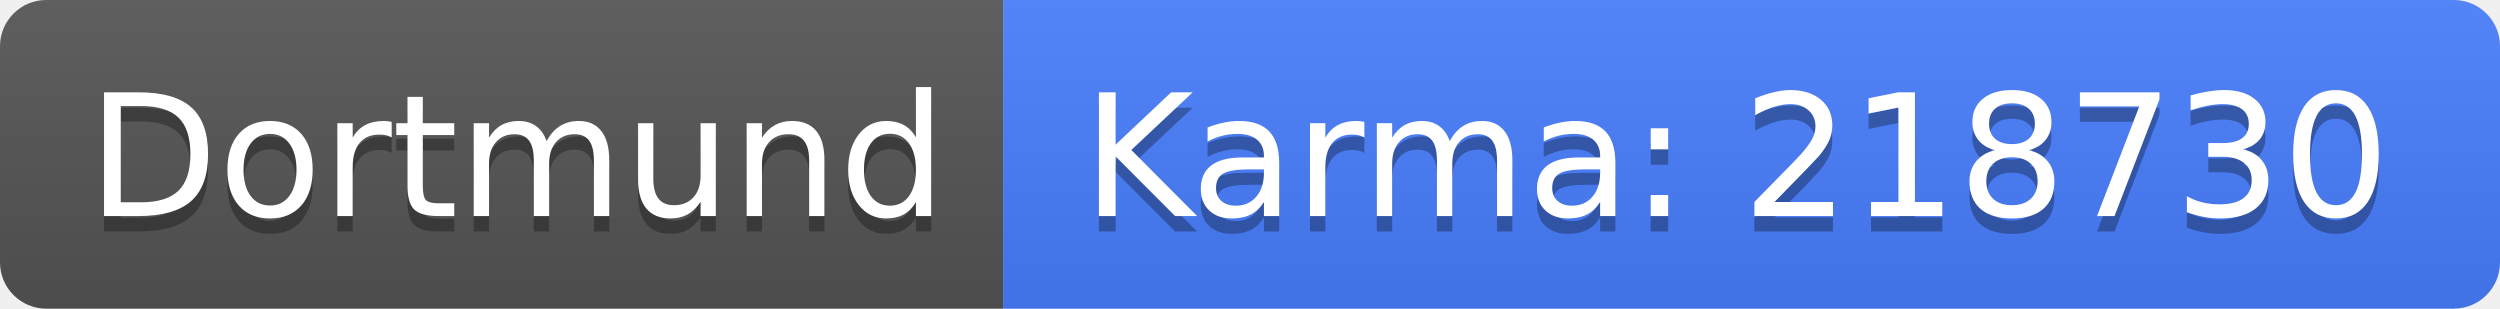
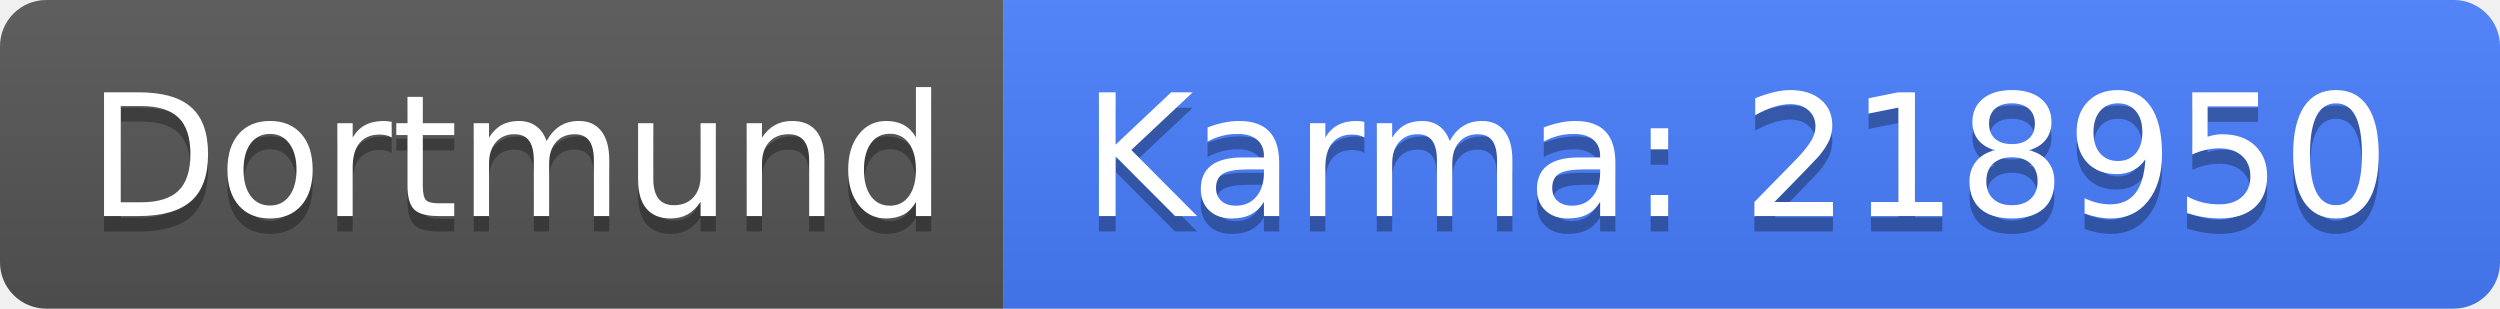
<svg xmlns="http://www.w3.org/2000/svg" width="162" height="20">
  <linearGradient id="b" x2="0" y2="100%">
    <stop offset="0" stop-color="#bbb" stop-opacity=".1" />
    <stop offset="1" stop-opacity=".1" />
  </linearGradient>
  <clipPath id="a">
    <rect width="162" height="20" rx="3" fill="#fff" />
  </clipPath>
  <g clip-path="url(#a)">
    <path fill="#555" d="M0 0h65v20H0z" />
    <path fill="#477eff" d="M65 0h97v20H65z" />
    <path fill="url(#b)" d="M0 0h162v20H0z" />
  </g>
  <g fill="#fff" text-anchor="middle" font-family="DejaVu Sans,Verdana,Geneva,sans-serif" font-size="110">
    <text x="335" y="150" fill="#010101" fill-opacity=".3" transform="scale(.1)" textLength="550">Dortmund</text>
    <text x="335" y="140" transform="scale(.1)" textLength="550">Dortmund</text>
-     <text x="1125" y="150" fill="#010101" fill-opacity=".3" transform="scale(.1)" textLength="870">Karma: 218730</text>
-     <text x="1125" y="140" transform="scale(.1)" textLength="870">Karma: 218730</text>
+     <text x="1125" y="150" fill="#010101" fill-opacity=".3" transform="scale(.1)" textLength="870">Karma: 218950</text>
+     <text x="1125" y="140" transform="scale(.1)" textLength="870">Karma: 218950</text>
  </g>
</svg>
